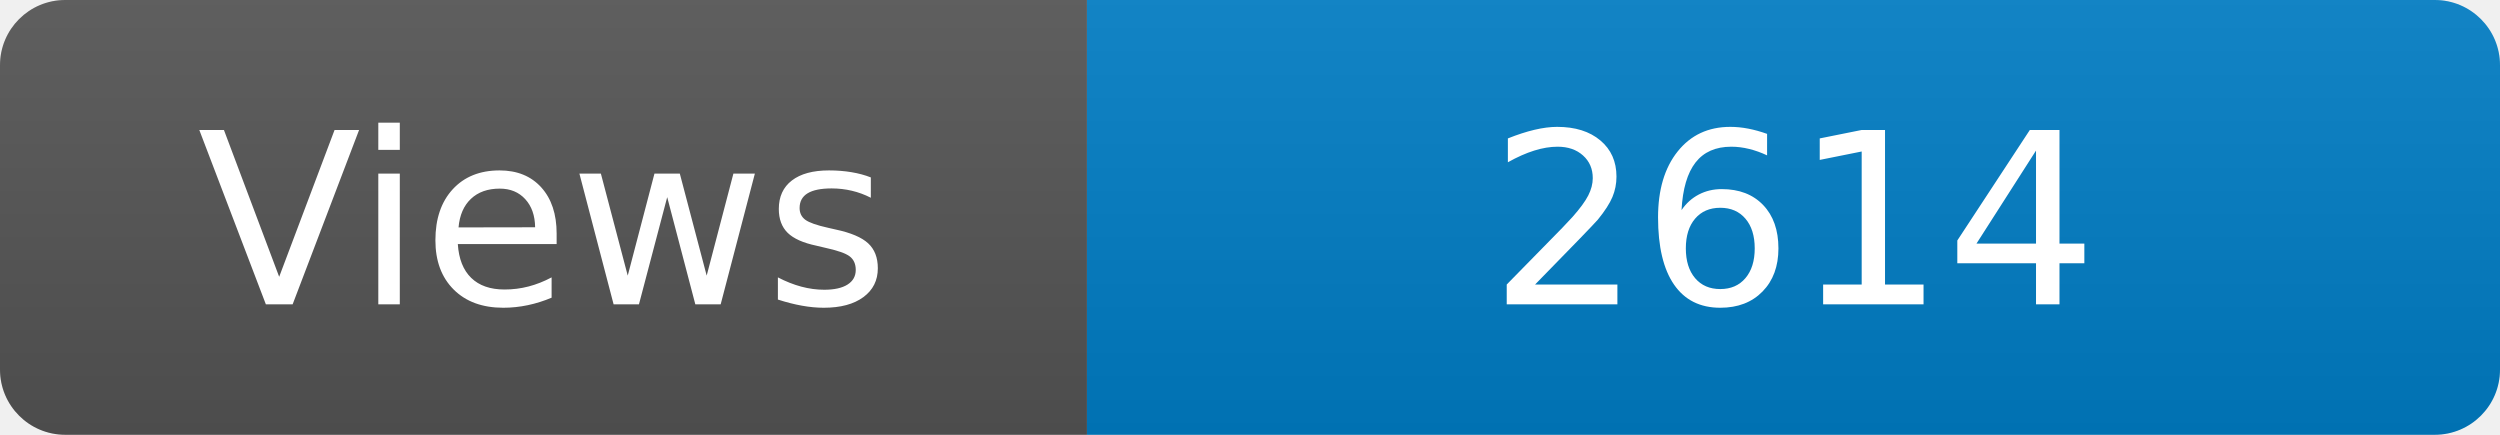
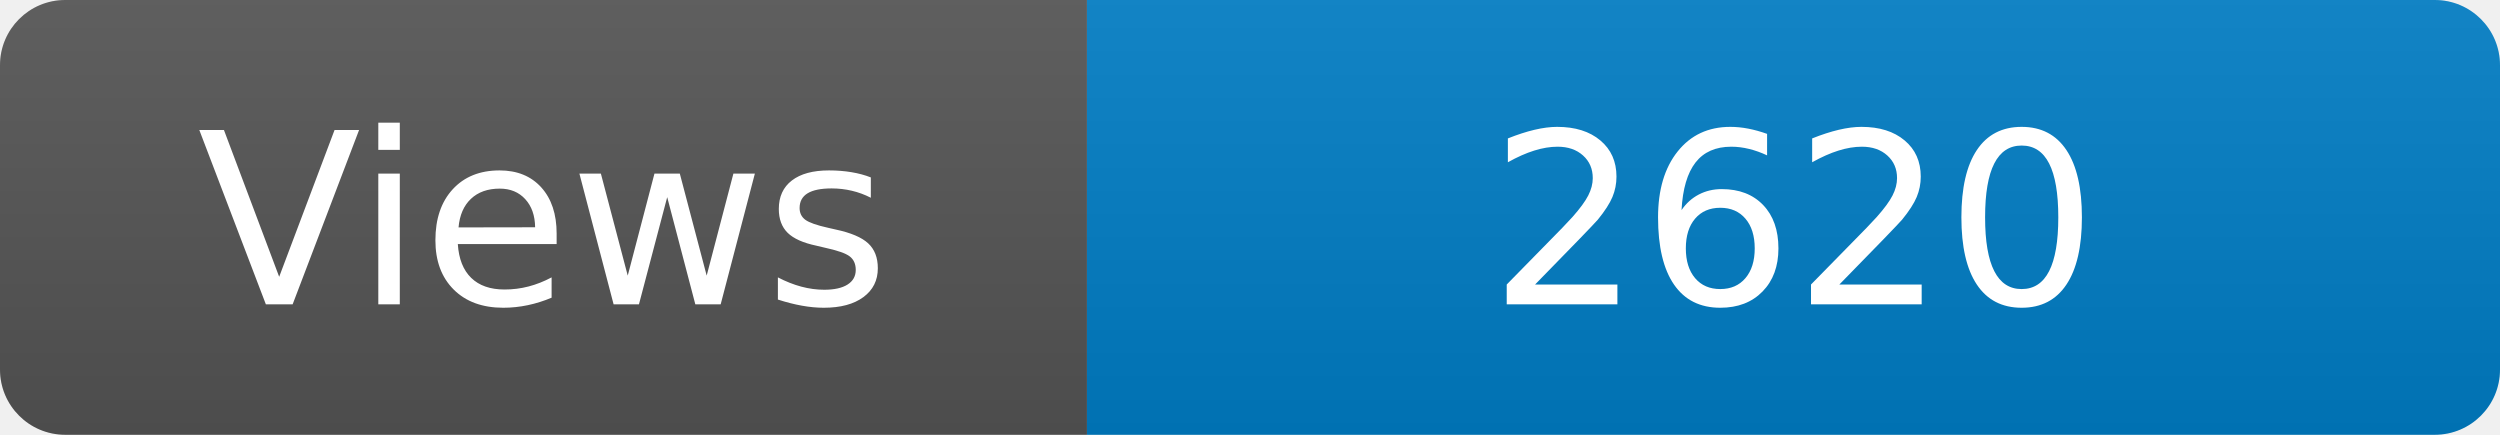
<svg xmlns="http://www.w3.org/2000/svg" width="115" height="20" role="img" aria-label="Maintained?: yes">
  <linearGradient id="s" x2="0" y2="100%">
    <stop offset="0" stop-color="#bbb" stop-opacity=".1" />
    <stop offset="1" stop-opacity=".1" />
  </linearGradient>
  <clipPath id="r">
    <rect width="115" height="20" rx="3" fill="#fff" />
  </clipPath>
  <g clip-path="url(#r)">
    <rect width="50" height="20" fill="#555" />
    <rect x="50" width="160" height="20" fill="#007ec6" />
    <rect width="115" height="20" fill="url(#s)" />
  </g>
  <g fill="#fff" text-anchor="middle" font-family="Verdana,Geneva,DejaVu Sans,sans-serif" font-size="110">
    <text x="250" y="140" transform="scale(.1)" fill="#fff">Views</text>
-     <text x="825" y="140" transform="scale(.1)" fill="#fff">2614</text>
+     <text x="825" y="140" transform="scale(.1)" fill="#fff">2620</text>
  </g>
</svg>
